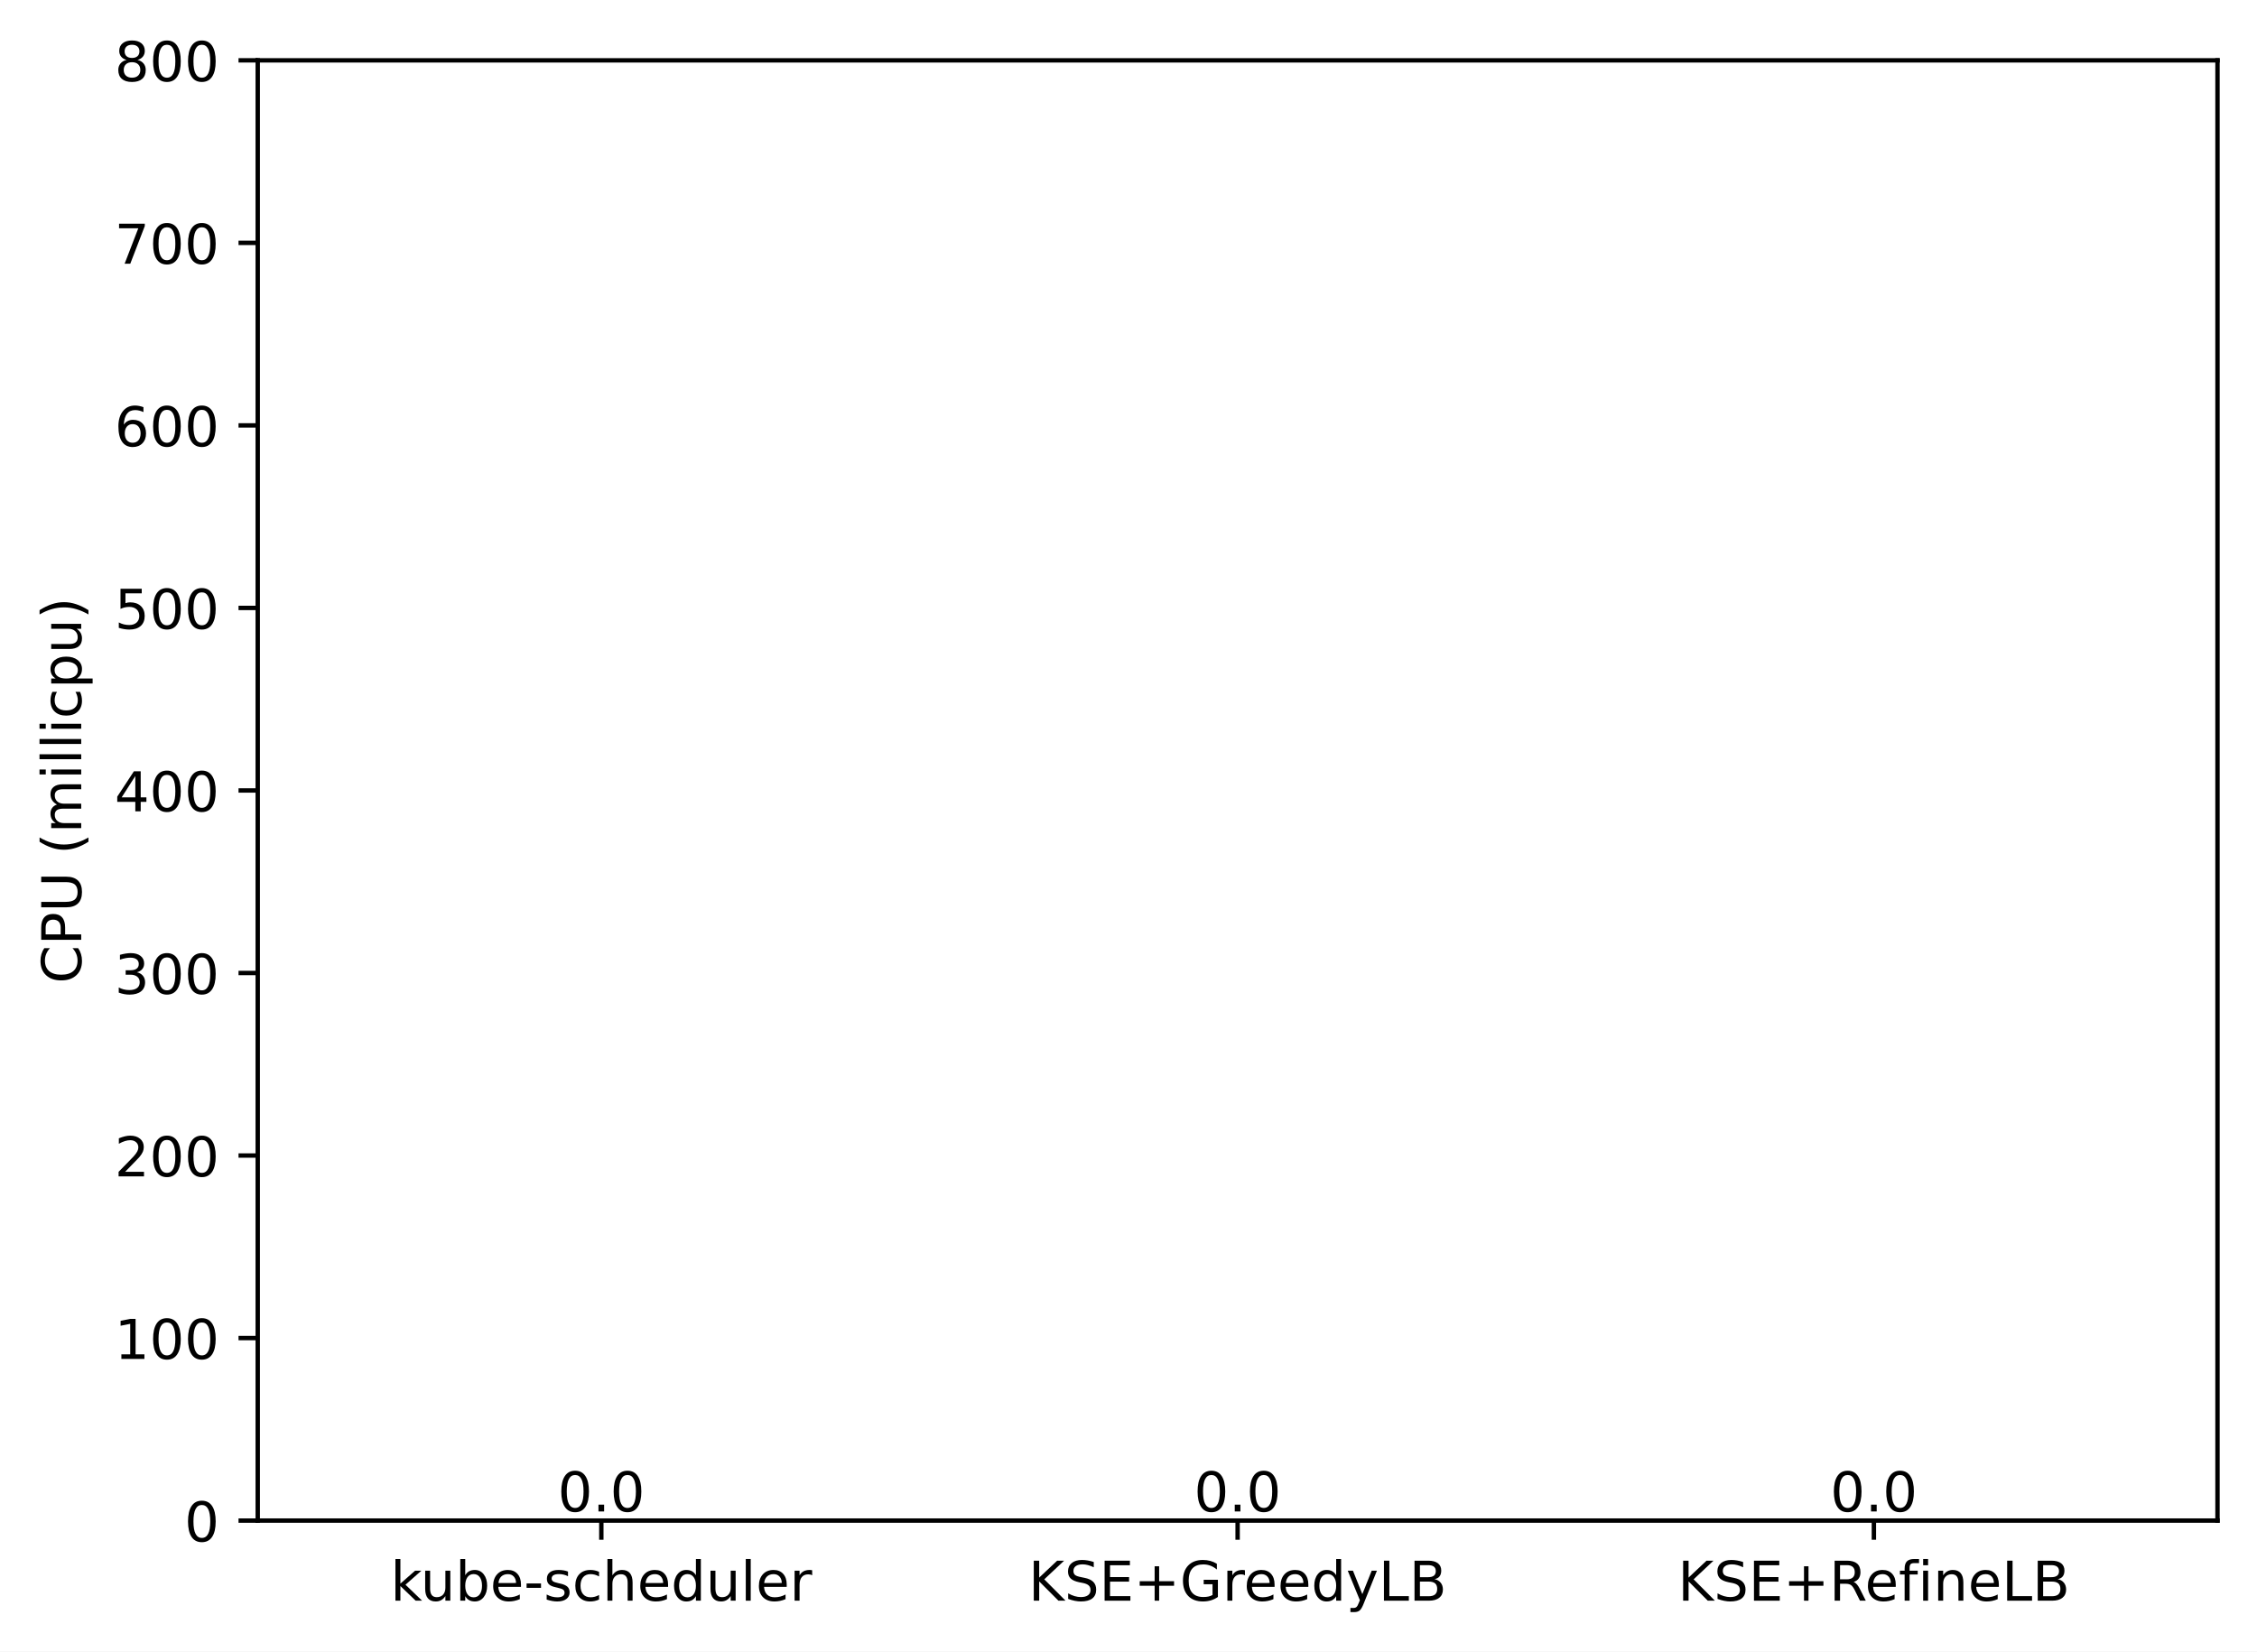
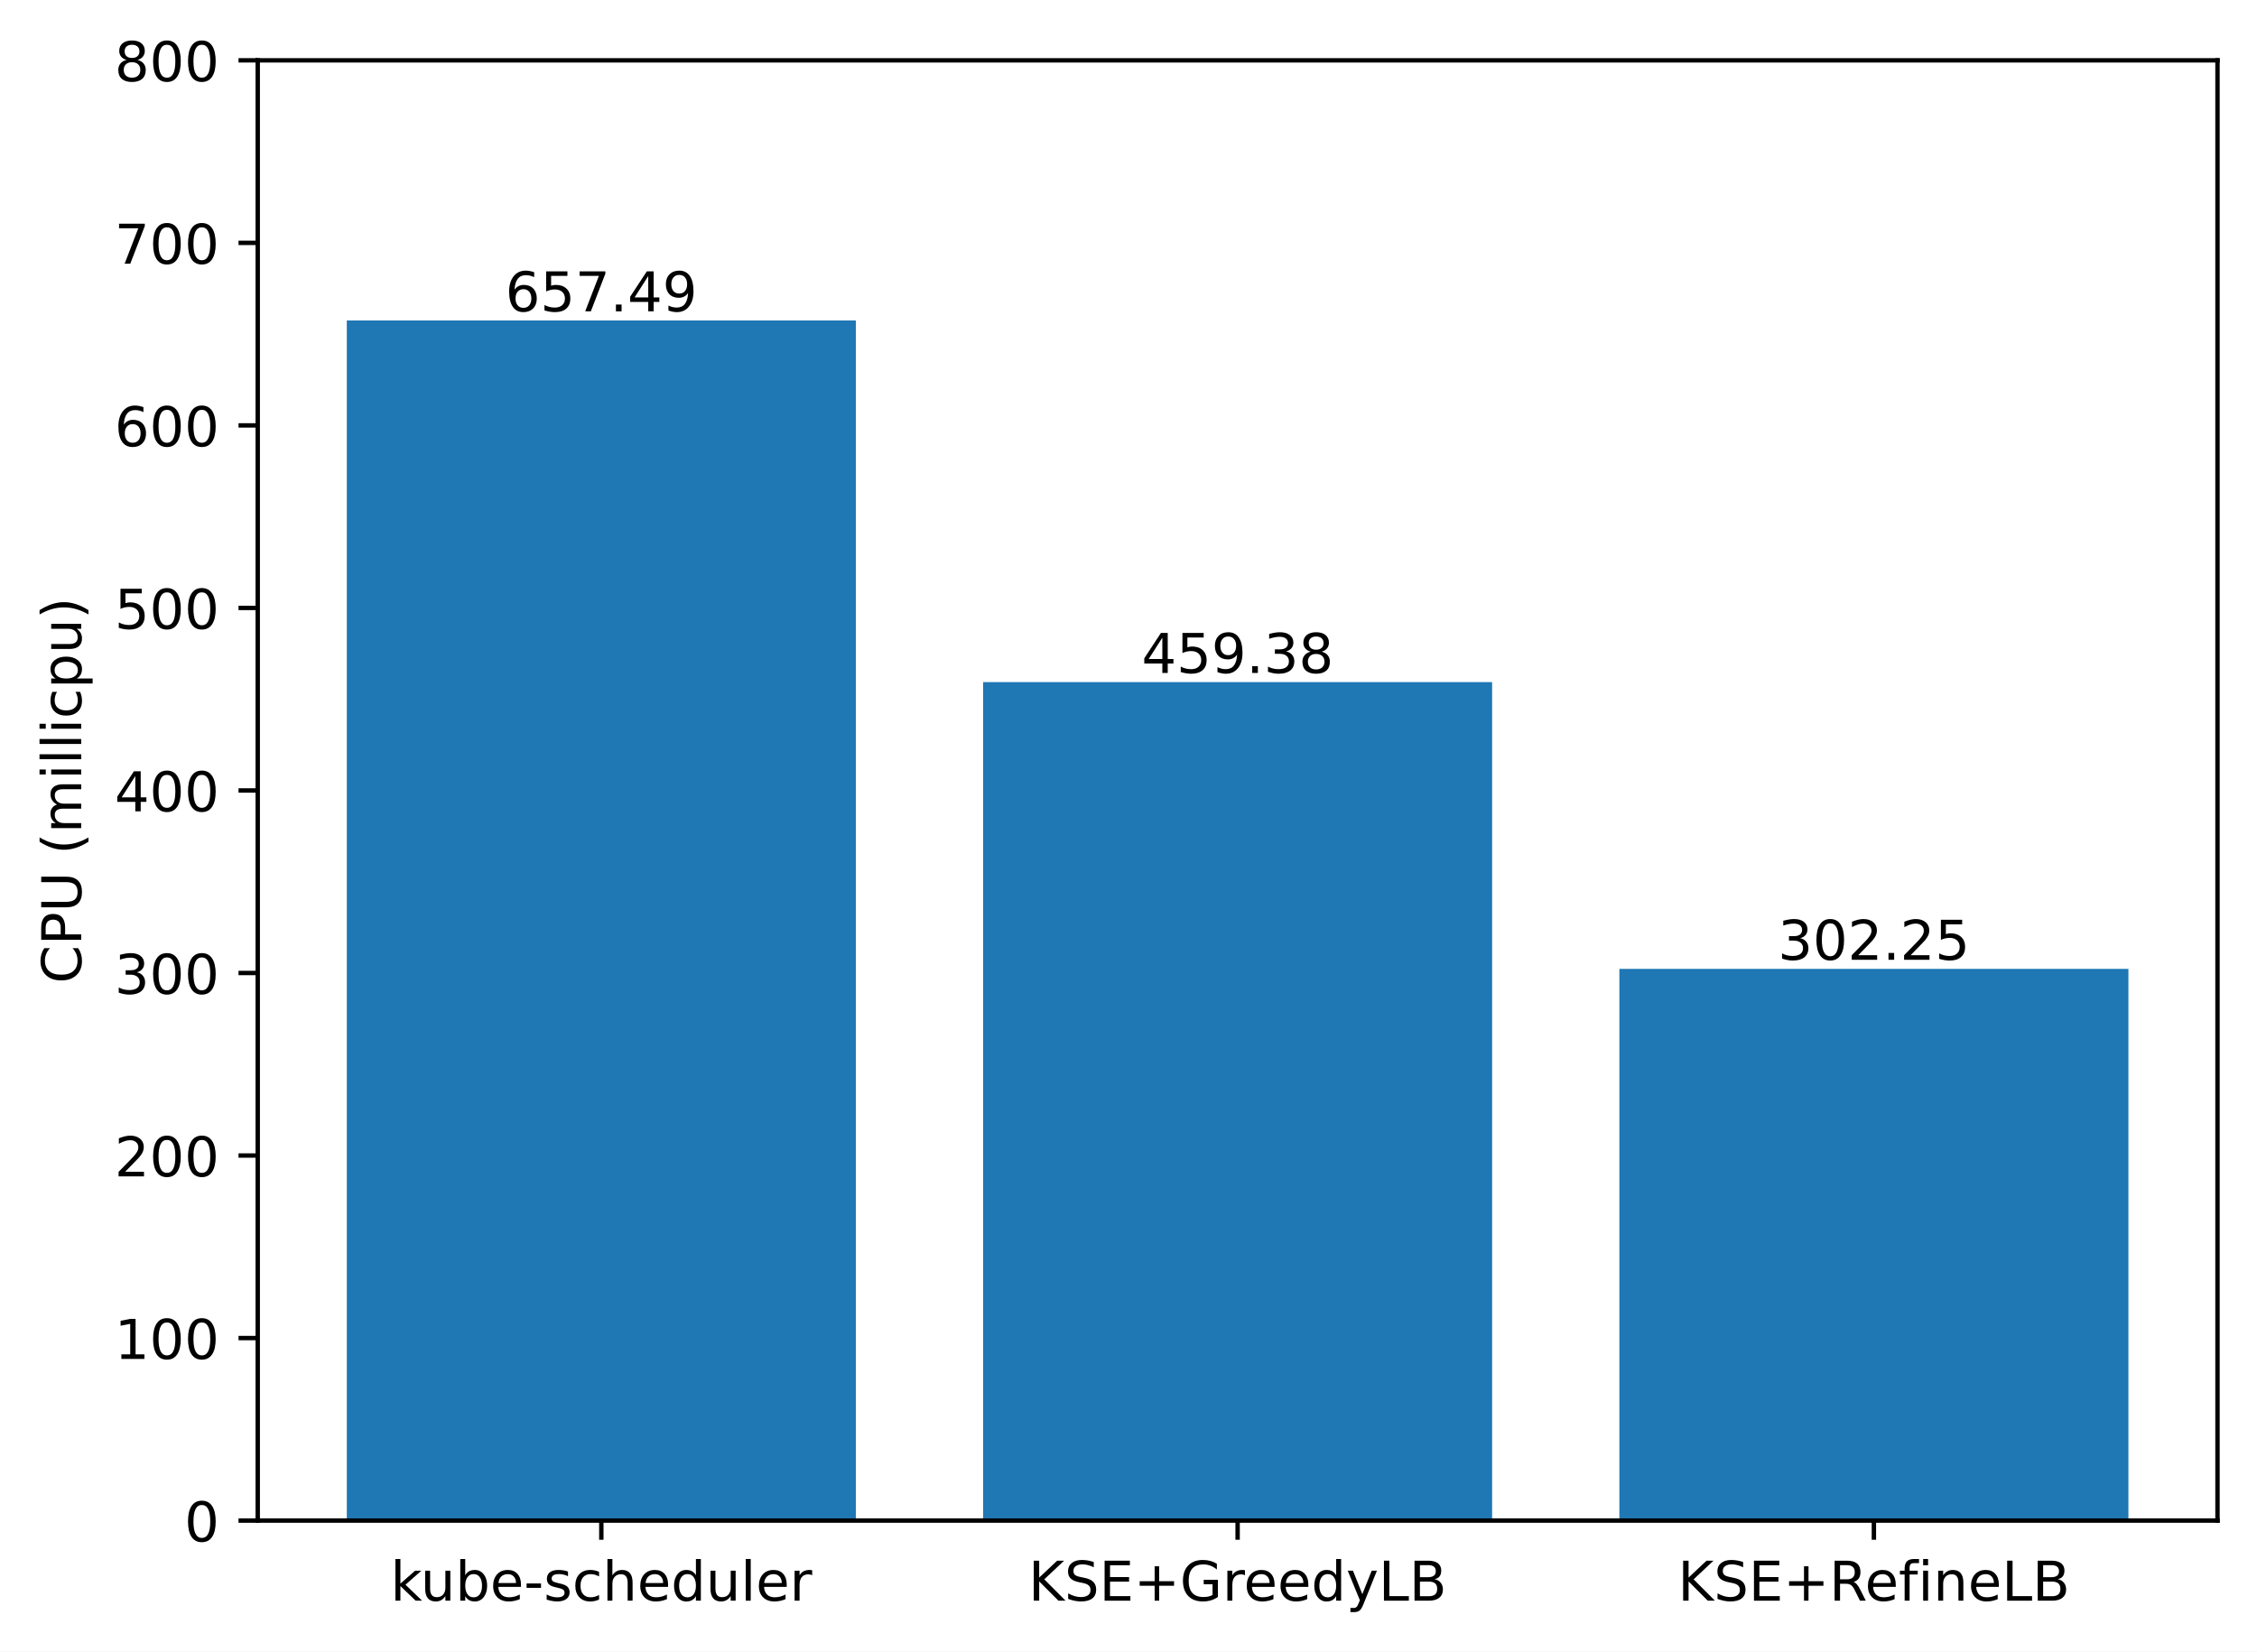
<svg xmlns="http://www.w3.org/2000/svg" xmlns:xlink="http://www.w3.org/1999/xlink" width="411.286pt" height="300.989pt" viewBox="0 0 411.286 300.989" version="1.1">
  <defs>
    <style type="text/css">*{stroke-linejoin: round; stroke-linecap: butt}</style>
  </defs>
  <g id="figure_1">
    <g id="patch_1">
      <path d="M 0 300.989  L 411.286 300.989  L 411.286 0  L 0 0  z " style="fill: #ffffff" />
    </g>
    <g id="axes_1">
      <g id="patch_2">
        <path d="M 46.966 277.111  L 404.086 277.111  L 404.086 10.999  L 46.966 10.999  z " style="fill: #ffffff" />
      </g>
      <g id="patch_3">
-         <path d="M 63.198 277.111  L 155.957 277.111  L 155.957 277.111  L 63.198 277.111  z " clip-path="url(#p7a873e66be)" style="fill: #1f77b4" />
+         <path d="M 63.198 277.111  L 155.957 277.111  L 155.957 58.404  L 63.198 58.404  z " clip-path="url(#pe91615b94e)" style="fill: #1f77b4" />
      </g>
      <g id="patch_4">
-         <path d="M 179.146 277.111  L 271.905 277.111  L 271.905 277.111  L 179.146 277.111  z " clip-path="url(#p7a873e66be)" style="fill: #1f77b4" />
+         <path d="M 179.146 277.111  L 271.905 277.111  L 271.905 124.303  L 179.146 124.303  z " clip-path="url(#pe91615b94e)" style="fill: #1f77b4" />
      </g>
      <g id="patch_5">
-         <path d="M 295.094 277.111  L 387.853 277.111  L 387.853 277.111  L 295.094 277.111  z " clip-path="url(#p7a873e66be)" style="fill: #1f77b4" />
+         <path d="M 295.094 277.111  L 387.853 277.111  L 387.853 176.571  L 295.094 176.571  z " clip-path="url(#pe91615b94e)" style="fill: #1f77b4" />
      </g>
      <g id="matplotlib.axis_1">
        <g id="xtick_1">
          <g id="line2d_1">
            <defs>
-               <path id="mb836d3f845" d="M 0 0  L 0 3.5  " style="stroke: #000000; stroke-width: 0.8" />
+               <path id="m99be6f2d39" d="M 0 0  L 0 3.5  " style="stroke: #000000; stroke-width: 0.8" />
            </defs>
            <g>
-               <use xlink:href="#mb836d3f845" x="109.578" y="277.111" style="stroke: #000000; stroke-width: 0.8" />
+               <use xlink:href="#m99be6f2d39" x="109.578" y="277.111" style="stroke: #000000; stroke-width: 0.8" />
            </g>
          </g>
          <g id="text_1">
            <g transform="translate(71.15179 291.7097)scale(0.1 -0.1)">
              <defs>
                <path id="DejaVuSans-6b" d="M 581 4863  L 1159 4863  L 1159 1991  L 2875 3500  L 3609 3500  L 1753 1863  L 3688 0  L 2938 0  L 1159 1709  L 1159 0  L 581 0  L 581 4863  z " transform="scale(0.015625)" />
                <path id="DejaVuSans-75" d="M 544 1381  L 544 3500  L 1119 3500  L 1119 1403  Q 1119 906 1312 657  Q 1506 409 1894 409  Q 2359 409 2629 706  Q 2900 1003 2900 1516  L 2900 3500  L 3475 3500  L 3475 0  L 2900 0  L 2900 538  Q 2691 219 2414 64  Q 2138 -91 1772 -91  Q 1169 -91 856 284  Q 544 659 544 1381  z M 1991 3584  L 1991 3584  z " transform="scale(0.015625)" />
                <path id="DejaVuSans-62" d="M 3116 1747  Q 3116 2381 2855 2742  Q 2594 3103 2138 3103  Q 1681 3103 1420 2742  Q 1159 2381 1159 1747  Q 1159 1113 1420 752  Q 1681 391 2138 391  Q 2594 391 2855 752  Q 3116 1113 3116 1747  z M 1159 2969  Q 1341 3281 1617 3432  Q 1894 3584 2278 3584  Q 2916 3584 3314 3078  Q 3713 2572 3713 1747  Q 3713 922 3314 415  Q 2916 -91 2278 -91  Q 1894 -91 1617 61  Q 1341 213 1159 525  L 1159 0  L 581 0  L 581 4863  L 1159 4863  L 1159 2969  z " transform="scale(0.015625)" />
                <path id="DejaVuSans-65" d="M 3597 1894  L 3597 1613  L 953 1613  Q 991 1019 1311 708  Q 1631 397 2203 397  Q 2534 397 2845 478  Q 3156 559 3463 722  L 3463 178  Q 3153 47 2828 -22  Q 2503 -91 2169 -91  Q 1331 -91 842 396  Q 353 884 353 1716  Q 353 2575 817 3079  Q 1281 3584 2069 3584  Q 2775 3584 3186 3129  Q 3597 2675 3597 1894  z M 3022 2063  Q 3016 2534 2758 2815  Q 2500 3097 2075 3097  Q 1594 3097 1305 2825  Q 1016 2553 972 2059  L 3022 2063  z " transform="scale(0.015625)" />
                <path id="DejaVuSans-2d" d="M 313 2009  L 1997 2009  L 1997 1497  L 313 1497  L 313 2009  z " transform="scale(0.015625)" />
                <path id="DejaVuSans-73" d="M 2834 3397  L 2834 2853  Q 2591 2978 2328 3040  Q 2066 3103 1784 3103  Q 1356 3103 1142 2972  Q 928 2841 928 2578  Q 928 2378 1081 2264  Q 1234 2150 1697 2047  L 1894 2003  Q 2506 1872 2764 1633  Q 3022 1394 3022 966  Q 3022 478 2636 193  Q 2250 -91 1575 -91  Q 1294 -91 989 -36  Q 684 19 347 128  L 347 722  Q 666 556 975 473  Q 1284 391 1588 391  Q 1994 391 2212 530  Q 2431 669 2431 922  Q 2431 1156 2273 1281  Q 2116 1406 1581 1522  L 1381 1569  Q 847 1681 609 1914  Q 372 2147 372 2553  Q 372 3047 722 3315  Q 1072 3584 1716 3584  Q 2034 3584 2315 3537  Q 2597 3491 2834 3397  z " transform="scale(0.015625)" />
                <path id="DejaVuSans-63" d="M 3122 3366  L 3122 2828  Q 2878 2963 2633 3030  Q 2388 3097 2138 3097  Q 1578 3097 1268 2742  Q 959 2388 959 1747  Q 959 1106 1268 751  Q 1578 397 2138 397  Q 2388 397 2633 464  Q 2878 531 3122 666  L 3122 134  Q 2881 22 2623 -34  Q 2366 -91 2075 -91  Q 1284 -91 818 406  Q 353 903 353 1747  Q 353 2603 823 3093  Q 1294 3584 2113 3584  Q 2378 3584 2631 3529  Q 2884 3475 3122 3366  z " transform="scale(0.015625)" />
                <path id="DejaVuSans-68" d="M 3513 2113  L 3513 0  L 2938 0  L 2938 2094  Q 2938 2591 2744 2837  Q 2550 3084 2163 3084  Q 1697 3084 1428 2787  Q 1159 2491 1159 1978  L 1159 0  L 581 0  L 581 4863  L 1159 4863  L 1159 2956  Q 1366 3272 1645 3428  Q 1925 3584 2291 3584  Q 2894 3584 3203 3211  Q 3513 2838 3513 2113  z " transform="scale(0.015625)" />
                <path id="DejaVuSans-64" d="M 2906 2969  L 2906 4863  L 3481 4863  L 3481 0  L 2906 0  L 2906 525  Q 2725 213 2448 61  Q 2172 -91 1784 -91  Q 1150 -91 751 415  Q 353 922 353 1747  Q 353 2572 751 3078  Q 1150 3584 1784 3584  Q 2172 3584 2448 3432  Q 2725 3281 2906 2969  z M 947 1747  Q 947 1113 1208 752  Q 1469 391 1925 391  Q 2381 391 2643 752  Q 2906 1113 2906 1747  Q 2906 2381 2643 2742  Q 2381 3103 1925 3103  Q 1469 3103 1208 2742  Q 947 2381 947 1747  z " transform="scale(0.015625)" />
                <path id="DejaVuSans-6c" d="M 603 4863  L 1178 4863  L 1178 0  L 603 0  L 603 4863  z " transform="scale(0.015625)" />
                <path id="DejaVuSans-72" d="M 2631 2963  Q 2534 3019 2420 3045  Q 2306 3072 2169 3072  Q 1681 3072 1420 2755  Q 1159 2438 1159 1844  L 1159 0  L 581 0  L 581 3500  L 1159 3500  L 1159 2956  Q 1341 3275 1631 3429  Q 1922 3584 2338 3584  Q 2397 3584 2469 3576  Q 2541 3569 2628 3553  L 2631 2963  z " transform="scale(0.015625)" />
              </defs>
              <use xlink:href="#DejaVuSans-6b" />
              <use xlink:href="#DejaVuSans-75" x="54.785" />
              <use xlink:href="#DejaVuSans-62" x="118.164" />
              <use xlink:href="#DejaVuSans-65" x="181.641" />
              <use xlink:href="#DejaVuSans-2d" x="243.164" />
              <use xlink:href="#DejaVuSans-73" x="279.248" />
              <use xlink:href="#DejaVuSans-63" x="331.348" />
              <use xlink:href="#DejaVuSans-68" x="386.328" />
              <use xlink:href="#DejaVuSans-65" x="449.707" />
              <use xlink:href="#DejaVuSans-64" x="511.23" />
              <use xlink:href="#DejaVuSans-75" x="574.707" />
              <use xlink:href="#DejaVuSans-6c" x="638.086" />
              <use xlink:href="#DejaVuSans-65" x="665.869" />
              <use xlink:href="#DejaVuSans-72" x="727.393" />
            </g>
          </g>
        </g>
        <g id="xtick_2">
          <g id="line2d_2">
            <g>
-               <use xlink:href="#mb836d3f845" x="225.526" y="277.111" style="stroke: #000000; stroke-width: 0.8" />
+               <use xlink:href="#m99be6f2d39" x="225.526" y="277.111" style="stroke: #000000; stroke-width: 0.8" />
            </g>
          </g>
          <g id="text_2">
            <g transform="translate(187.403 291.7097)scale(0.1 -0.1)">
              <defs>
                <path id="DejaVuSans-4b" d="M 628 4666  L 1259 4666  L 1259 2694  L 3353 4666  L 4166 4666  L 1850 2491  L 4331 0  L 3500 0  L 1259 2247  L 1259 0  L 628 0  L 628 4666  z " transform="scale(0.015625)" />
                <path id="DejaVuSans-53" d="M 3425 4513  L 3425 3897  Q 3066 4069 2747 4153  Q 2428 4238 2131 4238  Q 1616 4238 1336 4038  Q 1056 3838 1056 3469  Q 1056 3159 1242 3001  Q 1428 2844 1947 2747  L 2328 2669  Q 3034 2534 3370 2195  Q 3706 1856 3706 1288  Q 3706 609 3251 259  Q 2797 -91 1919 -91  Q 1588 -91 1214 -16  Q 841 59 441 206  L 441 856  Q 825 641 1194 531  Q 1563 422 1919 422  Q 2459 422 2753 634  Q 3047 847 3047 1241  Q 3047 1584 2836 1778  Q 2625 1972 2144 2069  L 1759 2144  Q 1053 2284 737 2584  Q 422 2884 422 3419  Q 422 4038 858 4394  Q 1294 4750 2059 4750  Q 2388 4750 2728 4690  Q 3069 4631 3425 4513  z " transform="scale(0.015625)" />
                <path id="DejaVuSans-45" d="M 628 4666  L 3578 4666  L 3578 4134  L 1259 4134  L 1259 2753  L 3481 2753  L 3481 2222  L 1259 2222  L 1259 531  L 3634 531  L 3634 0  L 628 0  L 628 4666  z " transform="scale(0.015625)" />
                <path id="DejaVuSans-2b" d="M 2944 4013  L 2944 2272  L 4684 2272  L 4684 1741  L 2944 1741  L 2944 0  L 2419 0  L 2419 1741  L 678 1741  L 678 2272  L 2419 2272  L 2419 4013  L 2944 4013  z " transform="scale(0.015625)" />
                <path id="DejaVuSans-47" d="M 3809 666  L 3809 1919  L 2778 1919  L 2778 2438  L 4434 2438  L 4434 434  Q 4069 175 3628 42  Q 3188 -91 2688 -91  Q 1594 -91 976 548  Q 359 1188 359 2328  Q 359 3472 976 4111  Q 1594 4750 2688 4750  Q 3144 4750 3555 4637  Q 3966 4525 4313 4306  L 4313 3634  Q 3963 3931 3569 4081  Q 3175 4231 2741 4231  Q 1884 4231 1454 3753  Q 1025 3275 1025 2328  Q 1025 1384 1454 906  Q 1884 428 2741 428  Q 3075 428 3337 486  Q 3600 544 3809 666  z " transform="scale(0.015625)" />
                <path id="DejaVuSans-79" d="M 2059 -325  Q 1816 -950 1584 -1140  Q 1353 -1331 966 -1331  L 506 -1331  L 506 -850  L 844 -850  Q 1081 -850 1212 -737  Q 1344 -625 1503 -206  L 1606 56  L 191 3500  L 800 3500  L 1894 763  L 2988 3500  L 3597 3500  L 2059 -325  z " transform="scale(0.015625)" />
                <path id="DejaVuSans-4c" d="M 628 4666  L 1259 4666  L 1259 531  L 3531 531  L 3531 0  L 628 0  L 628 4666  z " transform="scale(0.015625)" />
                <path id="DejaVuSans-42" d="M 1259 2228  L 1259 519  L 2272 519  Q 2781 519 3026 730  Q 3272 941 3272 1375  Q 3272 1813 3026 2020  Q 2781 2228 2272 2228  L 1259 2228  z M 1259 4147  L 1259 2741  L 2194 2741  Q 2656 2741 2882 2914  Q 3109 3088 3109 3444  Q 3109 3797 2882 3972  Q 2656 4147 2194 4147  L 1259 4147  z M 628 4666  L 2241 4666  Q 2963 4666 3353 4366  Q 3744 4066 3744 3513  Q 3744 3084 3544 2831  Q 3344 2578 2956 2516  Q 3422 2416 3680 2098  Q 3938 1781 3938 1306  Q 3938 681 3513 340  Q 3088 0 2303 0  L 628 0  L 628 4666  z " transform="scale(0.015625)" />
              </defs>
              <use xlink:href="#DejaVuSans-4b" />
              <use xlink:href="#DejaVuSans-53" x="65.576" />
              <use xlink:href="#DejaVuSans-45" x="129.053" />
              <use xlink:href="#DejaVuSans-2b" x="192.236" />
              <use xlink:href="#DejaVuSans-47" x="276.025" />
              <use xlink:href="#DejaVuSans-72" x="353.516" />
              <use xlink:href="#DejaVuSans-65" x="392.379" />
              <use xlink:href="#DejaVuSans-65" x="453.902" />
              <use xlink:href="#DejaVuSans-64" x="515.426" />
              <use xlink:href="#DejaVuSans-79" x="578.902" />
              <use xlink:href="#DejaVuSans-4c" x="638.082" />
              <use xlink:href="#DejaVuSans-42" x="693.795" />
            </g>
          </g>
        </g>
        <g id="xtick_3">
          <g id="line2d_3">
            <g>
-               <use xlink:href="#mb836d3f845" x="341.474" y="277.111" style="stroke: #000000; stroke-width: 0.8" />
+               <use xlink:href="#m99be6f2d39" x="341.474" y="277.111" style="stroke: #000000; stroke-width: 0.8" />
            </g>
          </g>
          <g id="text_3">
            <g transform="translate(305.7346 291.7097)scale(0.1 -0.1)">
              <defs>
                <path id="DejaVuSans-52" d="M 2841 2188  Q 3044 2119 3236 1894  Q 3428 1669 3622 1275  L 4263 0  L 3584 0  L 2988 1197  Q 2756 1666 2539 1819  Q 2322 1972 1947 1972  L 1259 1972  L 1259 0  L 628 0  L 628 4666  L 2053 4666  Q 2853 4666 3247 4331  Q 3641 3997 3641 3322  Q 3641 2881 3436 2590  Q 3231 2300 2841 2188  z M 1259 4147  L 1259 2491  L 2053 2491  Q 2509 2491 2742 2702  Q 2975 2913 2975 3322  Q 2975 3731 2742 3939  Q 2509 4147 2053 4147  L 1259 4147  z " transform="scale(0.015625)" />
                <path id="DejaVuSans-66" d="M 2375 4863  L 2375 4384  L 1825 4384  Q 1516 4384 1395 4259  Q 1275 4134 1275 3809  L 1275 3500  L 2222 3500  L 2222 3053  L 1275 3053  L 1275 0  L 697 0  L 697 3053  L 147 3053  L 147 3500  L 697 3500  L 697 3744  Q 697 4328 969 4595  Q 1241 4863 1831 4863  L 2375 4863  z " transform="scale(0.015625)" />
                <path id="DejaVuSans-69" d="M 603 3500  L 1178 3500  L 1178 0  L 603 0  L 603 3500  z M 603 4863  L 1178 4863  L 1178 4134  L 603 4134  L 603 4863  z " transform="scale(0.015625)" />
                <path id="DejaVuSans-6e" d="M 3513 2113  L 3513 0  L 2938 0  L 2938 2094  Q 2938 2591 2744 2837  Q 2550 3084 2163 3084  Q 1697 3084 1428 2787  Q 1159 2491 1159 1978  L 1159 0  L 581 0  L 581 3500  L 1159 3500  L 1159 2956  Q 1366 3272 1645 3428  Q 1925 3584 2291 3584  Q 2894 3584 3203 3211  Q 3513 2838 3513 2113  z " transform="scale(0.015625)" />
              </defs>
              <use xlink:href="#DejaVuSans-4b" />
              <use xlink:href="#DejaVuSans-53" x="65.576" />
              <use xlink:href="#DejaVuSans-45" x="129.053" />
              <use xlink:href="#DejaVuSans-2b" x="192.236" />
              <use xlink:href="#DejaVuSans-52" x="276.025" />
              <use xlink:href="#DejaVuSans-65" x="341.008" />
              <use xlink:href="#DejaVuSans-66" x="402.531" />
              <use xlink:href="#DejaVuSans-69" x="437.736" />
              <use xlink:href="#DejaVuSans-6e" x="465.52" />
              <use xlink:href="#DejaVuSans-65" x="528.898" />
              <use xlink:href="#DejaVuSans-4c" x="590.422" />
              <use xlink:href="#DejaVuSans-42" x="646.135" />
            </g>
          </g>
        </g>
      </g>
      <g id="matplotlib.axis_2">
        <g id="ytick_1">
          <g id="line2d_4">
            <defs>
-               <path id="m999b3b43a1" d="M 0 0  L -3.5 0  " style="stroke: #000000; stroke-width: 0.8" />
+               <path id="m790a0a932a" d="M 0 0  L -3.5 0  " style="stroke: #000000; stroke-width: 0.8" />
            </defs>
            <g>
-               <use xlink:href="#m999b3b43a1" x="46.966" y="277.111" style="stroke: #000000; stroke-width: 0.8" />
+               <use xlink:href="#m790a0a932a" x="46.966" y="277.111" style="stroke: #000000; stroke-width: 0.8" />
            </g>
          </g>
          <g id="text_4">
            <g transform="translate(33.60312 280.9104)scale(0.1 -0.1)">
              <defs>
                <path id="DejaVuSans-30" d="M 2034 4250  Q 1547 4250 1301 3770  Q 1056 3291 1056 2328  Q 1056 1369 1301 889  Q 1547 409 2034 409  Q 2525 409 2770 889  Q 3016 1369 3016 2328  Q 3016 3291 2770 3770  Q 2525 4250 2034 4250  z M 2034 4750  Q 2819 4750 3233 4129  Q 3647 3509 3647 2328  Q 3647 1150 3233 529  Q 2819 -91 2034 -91  Q 1250 -91 836 529  Q 422 1150 422 2328  Q 422 3509 836 4129  Q 1250 4750 2034 4750  z " transform="scale(0.015625)" />
              </defs>
              <use xlink:href="#DejaVuSans-30" />
            </g>
          </g>
        </g>
        <g id="ytick_2">
          <g id="line2d_5">
            <g>
-               <use xlink:href="#m999b3b43a1" x="46.966" y="243.847" style="stroke: #000000; stroke-width: 0.8" />
+               <use xlink:href="#m790a0a932a" x="46.966" y="243.847" style="stroke: #000000; stroke-width: 0.8" />
            </g>
          </g>
          <g id="text_5">
            <g transform="translate(20.87813 247.6464)scale(0.1 -0.1)">
              <defs>
                <path id="DejaVuSans-31" d="M 794 531  L 1825 531  L 1825 4091  L 703 3866  L 703 4441  L 1819 4666  L 2450 4666  L 2450 531  L 3481 531  L 3481 0  L 794 0  L 794 531  z " transform="scale(0.015625)" />
              </defs>
              <use xlink:href="#DejaVuSans-31" />
              <use xlink:href="#DejaVuSans-30" x="63.623" />
              <use xlink:href="#DejaVuSans-30" x="127.246" />
            </g>
          </g>
        </g>
        <g id="ytick_3">
          <g id="line2d_6">
            <g>
-               <use xlink:href="#m999b3b43a1" x="46.966" y="210.583" style="stroke: #000000; stroke-width: 0.8" />
+               <use xlink:href="#m790a0a932a" x="46.966" y="210.583" style="stroke: #000000; stroke-width: 0.8" />
            </g>
          </g>
          <g id="text_6">
            <g transform="translate(20.87813 214.3824)scale(0.1 -0.1)">
              <defs>
                <path id="DejaVuSans-32" d="M 1228 531  L 3431 531  L 3431 0  L 469 0  L 469 531  Q 828 903 1448 1529  Q 2069 2156 2228 2338  Q 2531 2678 2651 2914  Q 2772 3150 2772 3378  Q 2772 3750 2511 3984  Q 2250 4219 1831 4219  Q 1534 4219 1204 4116  Q 875 4013 500 3803  L 500 4441  Q 881 4594 1212 4672  Q 1544 4750 1819 4750  Q 2544 4750 2975 4387  Q 3406 4025 3406 3419  Q 3406 3131 3298 2873  Q 3191 2616 2906 2266  Q 2828 2175 2409 1742  Q 1991 1309 1228 531  z " transform="scale(0.015625)" />
              </defs>
              <use xlink:href="#DejaVuSans-32" />
              <use xlink:href="#DejaVuSans-30" x="63.623" />
              <use xlink:href="#DejaVuSans-30" x="127.246" />
            </g>
          </g>
        </g>
        <g id="ytick_4">
          <g id="line2d_7">
            <g>
-               <use xlink:href="#m999b3b43a1" x="46.966" y="177.319" style="stroke: #000000; stroke-width: 0.8" />
+               <use xlink:href="#m790a0a932a" x="46.966" y="177.319" style="stroke: #000000; stroke-width: 0.8" />
            </g>
          </g>
          <g id="text_7">
            <g transform="translate(20.87813 181.1184)scale(0.1 -0.1)">
              <defs>
                <path id="DejaVuSans-33" d="M 2597 2516  Q 3050 2419 3304 2112  Q 3559 1806 3559 1356  Q 3559 666 3084 287  Q 2609 -91 1734 -91  Q 1441 -91 1130 -33  Q 819 25 488 141  L 488 750  Q 750 597 1062 519  Q 1375 441 1716 441  Q 2309 441 2620 675  Q 2931 909 2931 1356  Q 2931 1769 2642 2001  Q 2353 2234 1838 2234  L 1294 2234  L 1294 2753  L 1863 2753  Q 2328 2753 2575 2939  Q 2822 3125 2822 3475  Q 2822 3834 2567 4026  Q 2313 4219 1838 4219  Q 1578 4219 1281 4162  Q 984 4106 628 3988  L 628 4550  Q 988 4650 1302 4700  Q 1616 4750 1894 4750  Q 2613 4750 3031 4423  Q 3450 4097 3450 3541  Q 3450 3153 3228 2886  Q 3006 2619 2597 2516  z " transform="scale(0.015625)" />
              </defs>
              <use xlink:href="#DejaVuSans-33" />
              <use xlink:href="#DejaVuSans-30" x="63.623" />
              <use xlink:href="#DejaVuSans-30" x="127.246" />
            </g>
          </g>
        </g>
        <g id="ytick_5">
          <g id="line2d_8">
            <g>
-               <use xlink:href="#m999b3b43a1" x="46.966" y="144.055" style="stroke: #000000; stroke-width: 0.8" />
+               <use xlink:href="#m790a0a932a" x="46.966" y="144.055" style="stroke: #000000; stroke-width: 0.8" />
            </g>
          </g>
          <g id="text_8">
            <g transform="translate(20.87813 147.8544)scale(0.1 -0.1)">
              <defs>
                <path id="DejaVuSans-34" d="M 2419 4116  L 825 1625  L 2419 1625  L 2419 4116  z M 2253 4666  L 3047 4666  L 3047 1625  L 3713 1625  L 3713 1100  L 3047 1100  L 3047 0  L 2419 0  L 2419 1100  L 313 1100  L 313 1709  L 2253 4666  z " transform="scale(0.015625)" />
              </defs>
              <use xlink:href="#DejaVuSans-34" />
              <use xlink:href="#DejaVuSans-30" x="63.623" />
              <use xlink:href="#DejaVuSans-30" x="127.246" />
            </g>
          </g>
        </g>
        <g id="ytick_6">
          <g id="line2d_9">
            <g>
-               <use xlink:href="#m999b3b43a1" x="46.966" y="110.791" style="stroke: #000000; stroke-width: 0.8" />
+               <use xlink:href="#m790a0a932a" x="46.966" y="110.791" style="stroke: #000000; stroke-width: 0.8" />
            </g>
          </g>
          <g id="text_9">
            <g transform="translate(20.87813 114.5904)scale(0.1 -0.1)">
              <defs>
                <path id="DejaVuSans-35" d="M 691 4666  L 3169 4666  L 3169 4134  L 1269 4134  L 1269 2991  Q 1406 3038 1543 3061  Q 1681 3084 1819 3084  Q 2600 3084 3056 2656  Q 3513 2228 3513 1497  Q 3513 744 3044 326  Q 2575 -91 1722 -91  Q 1428 -91 1123 -41  Q 819 9 494 109  L 494 744  Q 775 591 1075 516  Q 1375 441 1709 441  Q 2250 441 2565 725  Q 2881 1009 2881 1497  Q 2881 1984 2565 2268  Q 2250 2553 1709 2553  Q 1456 2553 1204 2497  Q 953 2441 691 2322  L 691 4666  z " transform="scale(0.015625)" />
              </defs>
              <use xlink:href="#DejaVuSans-35" />
              <use xlink:href="#DejaVuSans-30" x="63.623" />
              <use xlink:href="#DejaVuSans-30" x="127.246" />
            </g>
          </g>
        </g>
        <g id="ytick_7">
          <g id="line2d_10">
            <g>
-               <use xlink:href="#m999b3b43a1" x="46.966" y="77.527" style="stroke: #000000; stroke-width: 0.8" />
+               <use xlink:href="#m790a0a932a" x="46.966" y="77.527" style="stroke: #000000; stroke-width: 0.8" />
            </g>
          </g>
          <g id="text_10">
            <g transform="translate(20.87813 81.32644)scale(0.1 -0.1)">
              <defs>
                <path id="DejaVuSans-36" d="M 2113 2584  Q 1688 2584 1439 2293  Q 1191 2003 1191 1497  Q 1191 994 1439 701  Q 1688 409 2113 409  Q 2538 409 2786 701  Q 3034 994 3034 1497  Q 3034 2003 2786 2293  Q 2538 2584 2113 2584  z M 3366 4563  L 3366 3988  Q 3128 4100 2886 4159  Q 2644 4219 2406 4219  Q 1781 4219 1451 3797  Q 1122 3375 1075 2522  Q 1259 2794 1537 2939  Q 1816 3084 2150 3084  Q 2853 3084 3261 2657  Q 3669 2231 3669 1497  Q 3669 778 3244 343  Q 2819 -91 2113 -91  Q 1303 -91 875 529  Q 447 1150 447 2328  Q 447 3434 972 4092  Q 1497 4750 2381 4750  Q 2619 4750 2861 4703  Q 3103 4656 3366 4563  z " transform="scale(0.015625)" />
              </defs>
              <use xlink:href="#DejaVuSans-36" />
              <use xlink:href="#DejaVuSans-30" x="63.623" />
              <use xlink:href="#DejaVuSans-30" x="127.246" />
            </g>
          </g>
        </g>
        <g id="ytick_8">
          <g id="line2d_11">
            <g>
-               <use xlink:href="#m999b3b43a1" x="46.966" y="44.263" style="stroke: #000000; stroke-width: 0.8" />
+               <use xlink:href="#m790a0a932a" x="46.966" y="44.263" style="stroke: #000000; stroke-width: 0.8" />
            </g>
          </g>
          <g id="text_11">
            <g transform="translate(20.87813 48.06244)scale(0.1 -0.1)">
              <defs>
                <path id="DejaVuSans-37" d="M 525 4666  L 3525 4666  L 3525 4397  L 1831 0  L 1172 0  L 2766 4134  L 525 4134  L 525 4666  z " transform="scale(0.015625)" />
              </defs>
              <use xlink:href="#DejaVuSans-37" />
              <use xlink:href="#DejaVuSans-30" x="63.623" />
              <use xlink:href="#DejaVuSans-30" x="127.246" />
            </g>
          </g>
        </g>
        <g id="ytick_9">
          <g id="line2d_12">
            <g>
-               <use xlink:href="#m999b3b43a1" x="46.966" y="10.999" style="stroke: #000000; stroke-width: 0.8" />
+               <use xlink:href="#m790a0a932a" x="46.966" y="10.999" style="stroke: #000000; stroke-width: 0.8" />
            </g>
          </g>
          <g id="text_12">
            <g transform="translate(20.87813 14.79844)scale(0.1 -0.1)">
              <defs>
                <path id="DejaVuSans-38" d="M 2034 2216  Q 1584 2216 1326 1975  Q 1069 1734 1069 1313  Q 1069 891 1326 650  Q 1584 409 2034 409  Q 2484 409 2743 651  Q 3003 894 3003 1313  Q 3003 1734 2745 1975  Q 2488 2216 2034 2216  z M 1403 2484  Q 997 2584 770 2862  Q 544 3141 544 3541  Q 544 4100 942 4425  Q 1341 4750 2034 4750  Q 2731 4750 3128 4425  Q 3525 4100 3525 3541  Q 3525 3141 3298 2862  Q 3072 2584 2669 2484  Q 3125 2378 3379 2068  Q 3634 1759 3634 1313  Q 3634 634 3220 271  Q 2806 -91 2034 -91  Q 1263 -91 848 271  Q 434 634 434 1313  Q 434 1759 690 2068  Q 947 2378 1403 2484  z M 1172 3481  Q 1172 3119 1398 2916  Q 1625 2713 2034 2713  Q 2441 2713 2670 2916  Q 2900 3119 2900 3481  Q 2900 3844 2670 4047  Q 2441 4250 2034 4250  Q 1625 4250 1398 4047  Q 1172 3844 1172 3481  z " transform="scale(0.015625)" />
              </defs>
              <use xlink:href="#DejaVuSans-38" />
              <use xlink:href="#DejaVuSans-30" x="63.623" />
              <use xlink:href="#DejaVuSans-30" x="127.246" />
            </g>
          </g>
        </g>
        <g id="text_13">
          <g transform="translate(14.79844 179.2302)rotate(-90)scale(0.1 -0.1)">
            <defs>
              <path id="DejaVuSans-43" d="M 4122 4306  L 4122 3641  Q 3803 3938 3442 4084  Q 3081 4231 2675 4231  Q 1875 4231 1450 3742  Q 1025 3253 1025 2328  Q 1025 1406 1450 917  Q 1875 428 2675 428  Q 3081 428 3442 575  Q 3803 722 4122 1019  L 4122 359  Q 3791 134 3420 21  Q 3050 -91 2638 -91  Q 1578 -91 968 557  Q 359 1206 359 2328  Q 359 3453 968 4101  Q 1578 4750 2638 4750  Q 3056 4750 3426 4639  Q 3797 4528 4122 4306  z " transform="scale(0.015625)" />
              <path id="DejaVuSans-50" d="M 1259 4147  L 1259 2394  L 2053 2394  Q 2494 2394 2734 2622  Q 2975 2850 2975 3272  Q 2975 3691 2734 3919  Q 2494 4147 2053 4147  L 1259 4147  z M 628 4666  L 2053 4666  Q 2838 4666 3239 4311  Q 3641 3956 3641 3272  Q 3641 2581 3239 2228  Q 2838 1875 2053 1875  L 1259 1875  L 1259 0  L 628 0  L 628 4666  z " transform="scale(0.015625)" />
              <path id="DejaVuSans-55" d="M 556 4666  L 1191 4666  L 1191 1831  Q 1191 1081 1462 751  Q 1734 422 2344 422  Q 2950 422 3222 751  Q 3494 1081 3494 1831  L 3494 4666  L 4128 4666  L 4128 1753  Q 4128 841 3676 375  Q 3225 -91 2344 -91  Q 1459 -91 1007 375  Q 556 841 556 1753  L 556 4666  z " transform="scale(0.015625)" />
              <path id="DejaVuSans-20" transform="scale(0.015625)" />
              <path id="DejaVuSans-28" d="M 1984 4856  Q 1566 4138 1362 3434  Q 1159 2731 1159 2009  Q 1159 1288 1364 580  Q 1569 -128 1984 -844  L 1484 -844  Q 1016 -109 783 600  Q 550 1309 550 2009  Q 550 2706 781 3412  Q 1013 4119 1484 4856  L 1984 4856  z " transform="scale(0.015625)" />
              <path id="DejaVuSans-6d" d="M 3328 2828  Q 3544 3216 3844 3400  Q 4144 3584 4550 3584  Q 5097 3584 5394 3201  Q 5691 2819 5691 2113  L 5691 0  L 5113 0  L 5113 2094  Q 5113 2597 4934 2840  Q 4756 3084 4391 3084  Q 3944 3084 3684 2787  Q 3425 2491 3425 1978  L 3425 0  L 2847 0  L 2847 2094  Q 2847 2600 2669 2842  Q 2491 3084 2119 3084  Q 1678 3084 1418 2786  Q 1159 2488 1159 1978  L 1159 0  L 581 0  L 581 3500  L 1159 3500  L 1159 2956  Q 1356 3278 1631 3431  Q 1906 3584 2284 3584  Q 2666 3584 2933 3390  Q 3200 3197 3328 2828  z " transform="scale(0.015625)" />
              <path id="DejaVuSans-70" d="M 1159 525  L 1159 -1331  L 581 -1331  L 581 3500  L 1159 3500  L 1159 2969  Q 1341 3281 1617 3432  Q 1894 3584 2278 3584  Q 2916 3584 3314 3078  Q 3713 2572 3713 1747  Q 3713 922 3314 415  Q 2916 -91 2278 -91  Q 1894 -91 1617 61  Q 1341 213 1159 525  z M 3116 1747  Q 3116 2381 2855 2742  Q 2594 3103 2138 3103  Q 1681 3103 1420 2742  Q 1159 2381 1159 1747  Q 1159 1113 1420 752  Q 1681 391 2138 391  Q 2594 391 2855 752  Q 3116 1113 3116 1747  z " transform="scale(0.015625)" />
              <path id="DejaVuSans-29" d="M 513 4856  L 1013 4856  Q 1481 4119 1714 3412  Q 1947 2706 1947 2009  Q 1947 1309 1714 600  Q 1481 -109 1013 -844  L 513 -844  Q 928 -128 1133 580  Q 1338 1288 1338 2009  Q 1338 2731 1133 3434  Q 928 4138 513 4856  z " transform="scale(0.015625)" />
            </defs>
            <use xlink:href="#DejaVuSans-43" />
            <use xlink:href="#DejaVuSans-50" x="69.824" />
            <use xlink:href="#DejaVuSans-55" x="130.127" />
            <use xlink:href="#DejaVuSans-20" x="203.32" />
            <use xlink:href="#DejaVuSans-28" x="235.107" />
            <use xlink:href="#DejaVuSans-6d" x="274.121" />
            <use xlink:href="#DejaVuSans-69" x="371.533" />
            <use xlink:href="#DejaVuSans-6c" x="399.316" />
            <use xlink:href="#DejaVuSans-6c" x="427.1" />
            <use xlink:href="#DejaVuSans-69" x="454.883" />
            <use xlink:href="#DejaVuSans-63" x="482.666" />
            <use xlink:href="#DejaVuSans-70" x="537.646" />
            <use xlink:href="#DejaVuSans-75" x="601.123" />
            <use xlink:href="#DejaVuSans-29" x="664.502" />
          </g>
        </g>
      </g>
      <g id="patch_6">
        <path d="M 46.966 277.111  L 46.966 10.999  " style="fill: none; stroke: #000000; stroke-width: 0.8; stroke-linejoin: miter; stroke-linecap: square" />
      </g>
      <g id="patch_7">
        <path d="M 404.086 277.111  L 404.086 10.999  " style="fill: none; stroke: #000000; stroke-width: 0.8; stroke-linejoin: miter; stroke-linecap: square" />
      </g>
      <g id="patch_8">
        <path d="M 46.966 277.111  L 404.086 277.111  " style="fill: none; stroke: #000000; stroke-width: 0.8; stroke-linejoin: miter; stroke-linecap: square" />
      </g>
      <g id="patch_9">
        <path d="M 46.966 10.999  L 404.086 10.999  " style="fill: none; stroke: #000000; stroke-width: 0.8; stroke-linejoin: miter; stroke-linecap: square" />
      </g>
      <g id="text_14">
-         <g transform="translate(101.626 275.448)scale(0.1 -0.1)">
+         <g transform="translate(92.08226 56.74054)scale(0.1 -0.1)">
          <defs>
            <path id="DejaVuSans-2e" d="M 684 794  L 1344 794  L 1344 0  L 684 0  L 684 794  z " transform="scale(0.015625)" />
+             <path id="DejaVuSans-39" d="M 703 97  L 703 672  Q 941 559 1184 500  Q 1428 441 1663 441  Q 2288 441 2617 861  Q 2947 1281 2994 2138  Q 2813 1869 2534 1725  Q 2256 1581 1919 1581  Q 1219 1581 811 2004  Q 403 2428 403 3163  Q 403 3881 828 4315  Q 1253 4750 1959 4750  Q 2769 4750 3195 4129  Q 3622 3509 3622 2328  Q 3622 1225 3098 567  Q 2575 -91 1691 -91  Q 1453 -91 1209 -44  Q 966 3 703 97  z M 1959 2075  Q 2384 2075 2632 2365  Q 2881 2656 2881 3163  Q 2881 3666 2632 3958  Q 2384 4250 1959 4250  Q 1534 4250 1286 3958  Q 1038 3666 1038 3163  Q 1038 2656 1286 2365  Q 1534 2075 1959 2075  z " transform="scale(0.015625)" />
          </defs>
-           <use xlink:href="#DejaVuSans-30" />
-           <use xlink:href="#DejaVuSans-2e" x="63.623" />
-           <use xlink:href="#DejaVuSans-30" x="95.41" />
+           <use xlink:href="#DejaVuSans-36" />
+           <use xlink:href="#DejaVuSans-35" x="63.623" />
+           <use xlink:href="#DejaVuSans-37" x="127.246" />
+           <use xlink:href="#DejaVuSans-2e" x="190.869" />
+           <use xlink:href="#DejaVuSans-34" x="222.656" />
+           <use xlink:href="#DejaVuSans-39" x="286.279" />
        </g>
      </g>
      <g id="text_15">
-         <g transform="translate(217.5741 275.448)scale(0.1 -0.1)">
-           <use xlink:href="#DejaVuSans-30" />
-           <use xlink:href="#DejaVuSans-2e" x="63.623" />
-           <use xlink:href="#DejaVuSans-30" x="95.41" />
+         <g transform="translate(208.0303 122.6399)scale(0.1 -0.1)">
+           <use xlink:href="#DejaVuSans-34" />
+           <use xlink:href="#DejaVuSans-35" x="63.623" />
+           <use xlink:href="#DejaVuSans-39" x="127.246" />
+           <use xlink:href="#DejaVuSans-2e" x="190.869" />
+           <use xlink:href="#DejaVuSans-33" x="222.656" />
+           <use xlink:href="#DejaVuSans-38" x="286.279" />
        </g>
      </g>
      <g id="text_16">
-         <g transform="translate(333.5221 275.448)scale(0.1 -0.1)">
-           <use xlink:href="#DejaVuSans-30" />
-           <use xlink:href="#DejaVuSans-2e" x="63.623" />
-           <use xlink:href="#DejaVuSans-30" x="95.41" />
+         <g transform="translate(323.9784 174.9076)scale(0.1 -0.1)">
+           <use xlink:href="#DejaVuSans-33" />
+           <use xlink:href="#DejaVuSans-30" x="63.623" />
+           <use xlink:href="#DejaVuSans-32" x="127.246" />
+           <use xlink:href="#DejaVuSans-2e" x="190.869" />
+           <use xlink:href="#DejaVuSans-32" x="222.656" />
+           <use xlink:href="#DejaVuSans-35" x="286.279" />
        </g>
      </g>
    </g>
  </g>
  <defs>
-     <clipPath id="p7a873e66be">
+     <clipPath id="pe91615b94e">
      <rect x="46.966" y="10.999" width="357.12" height="266.112" />
    </clipPath>
  </defs>
</svg>
